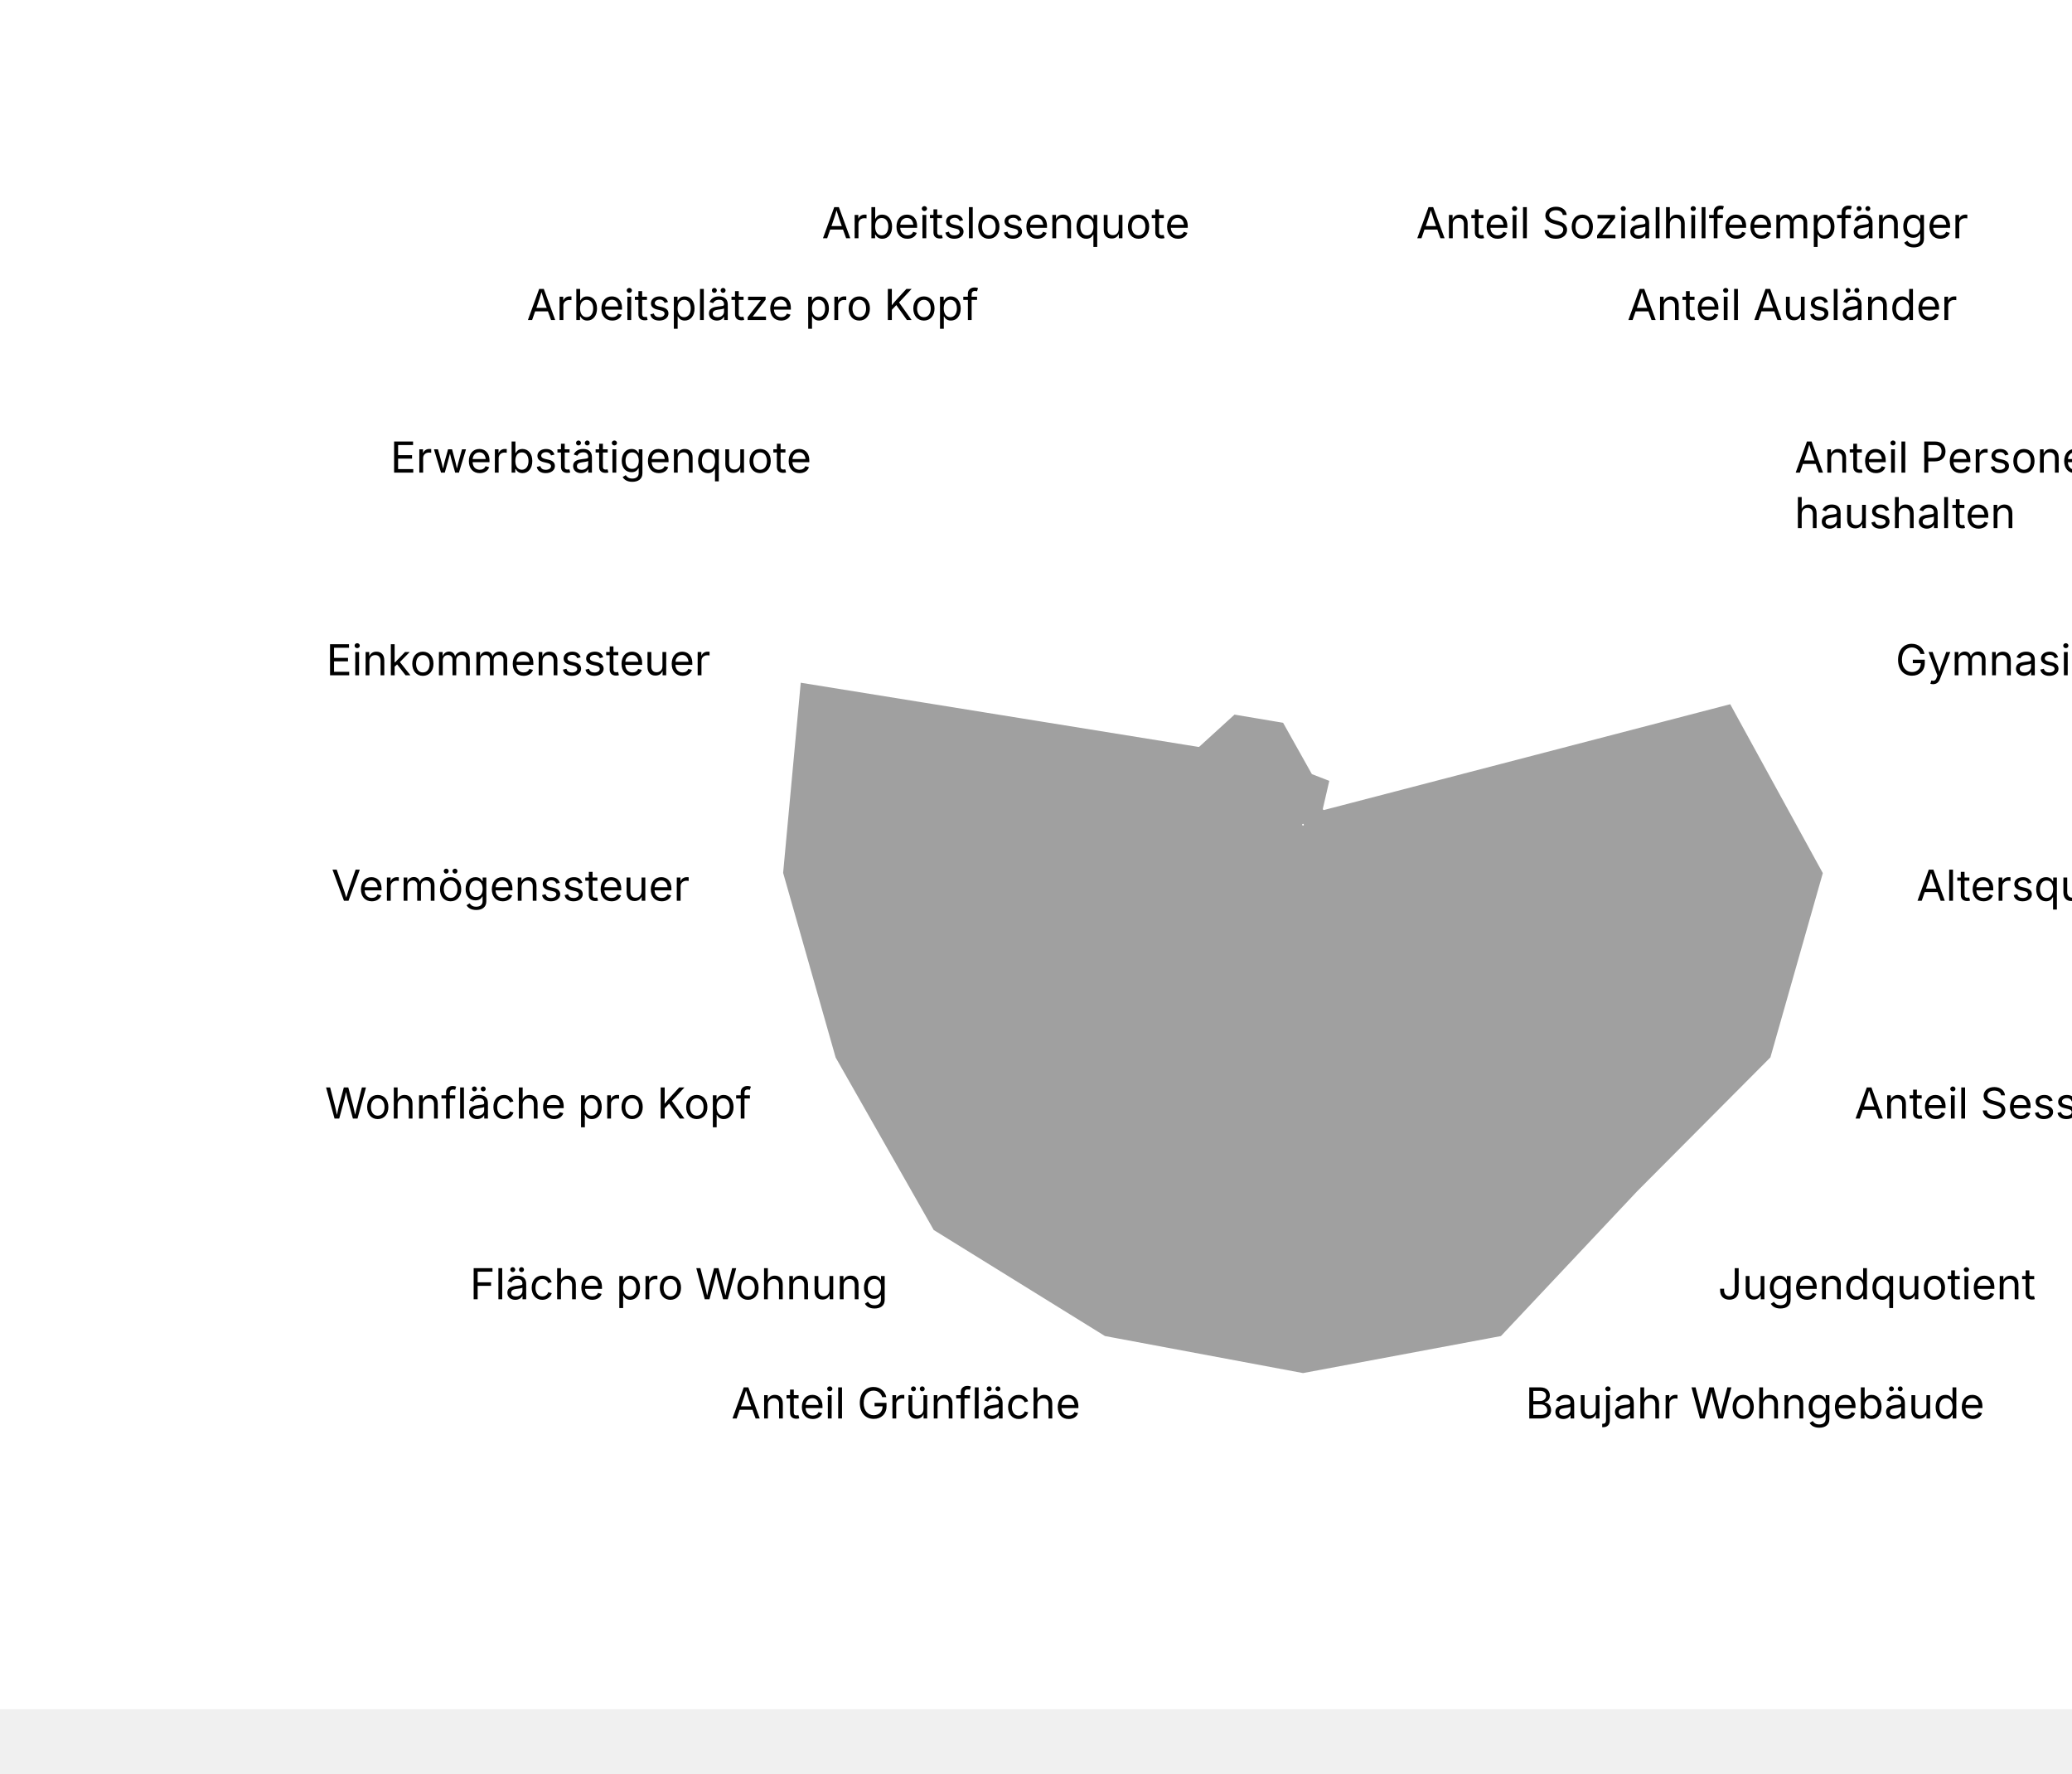
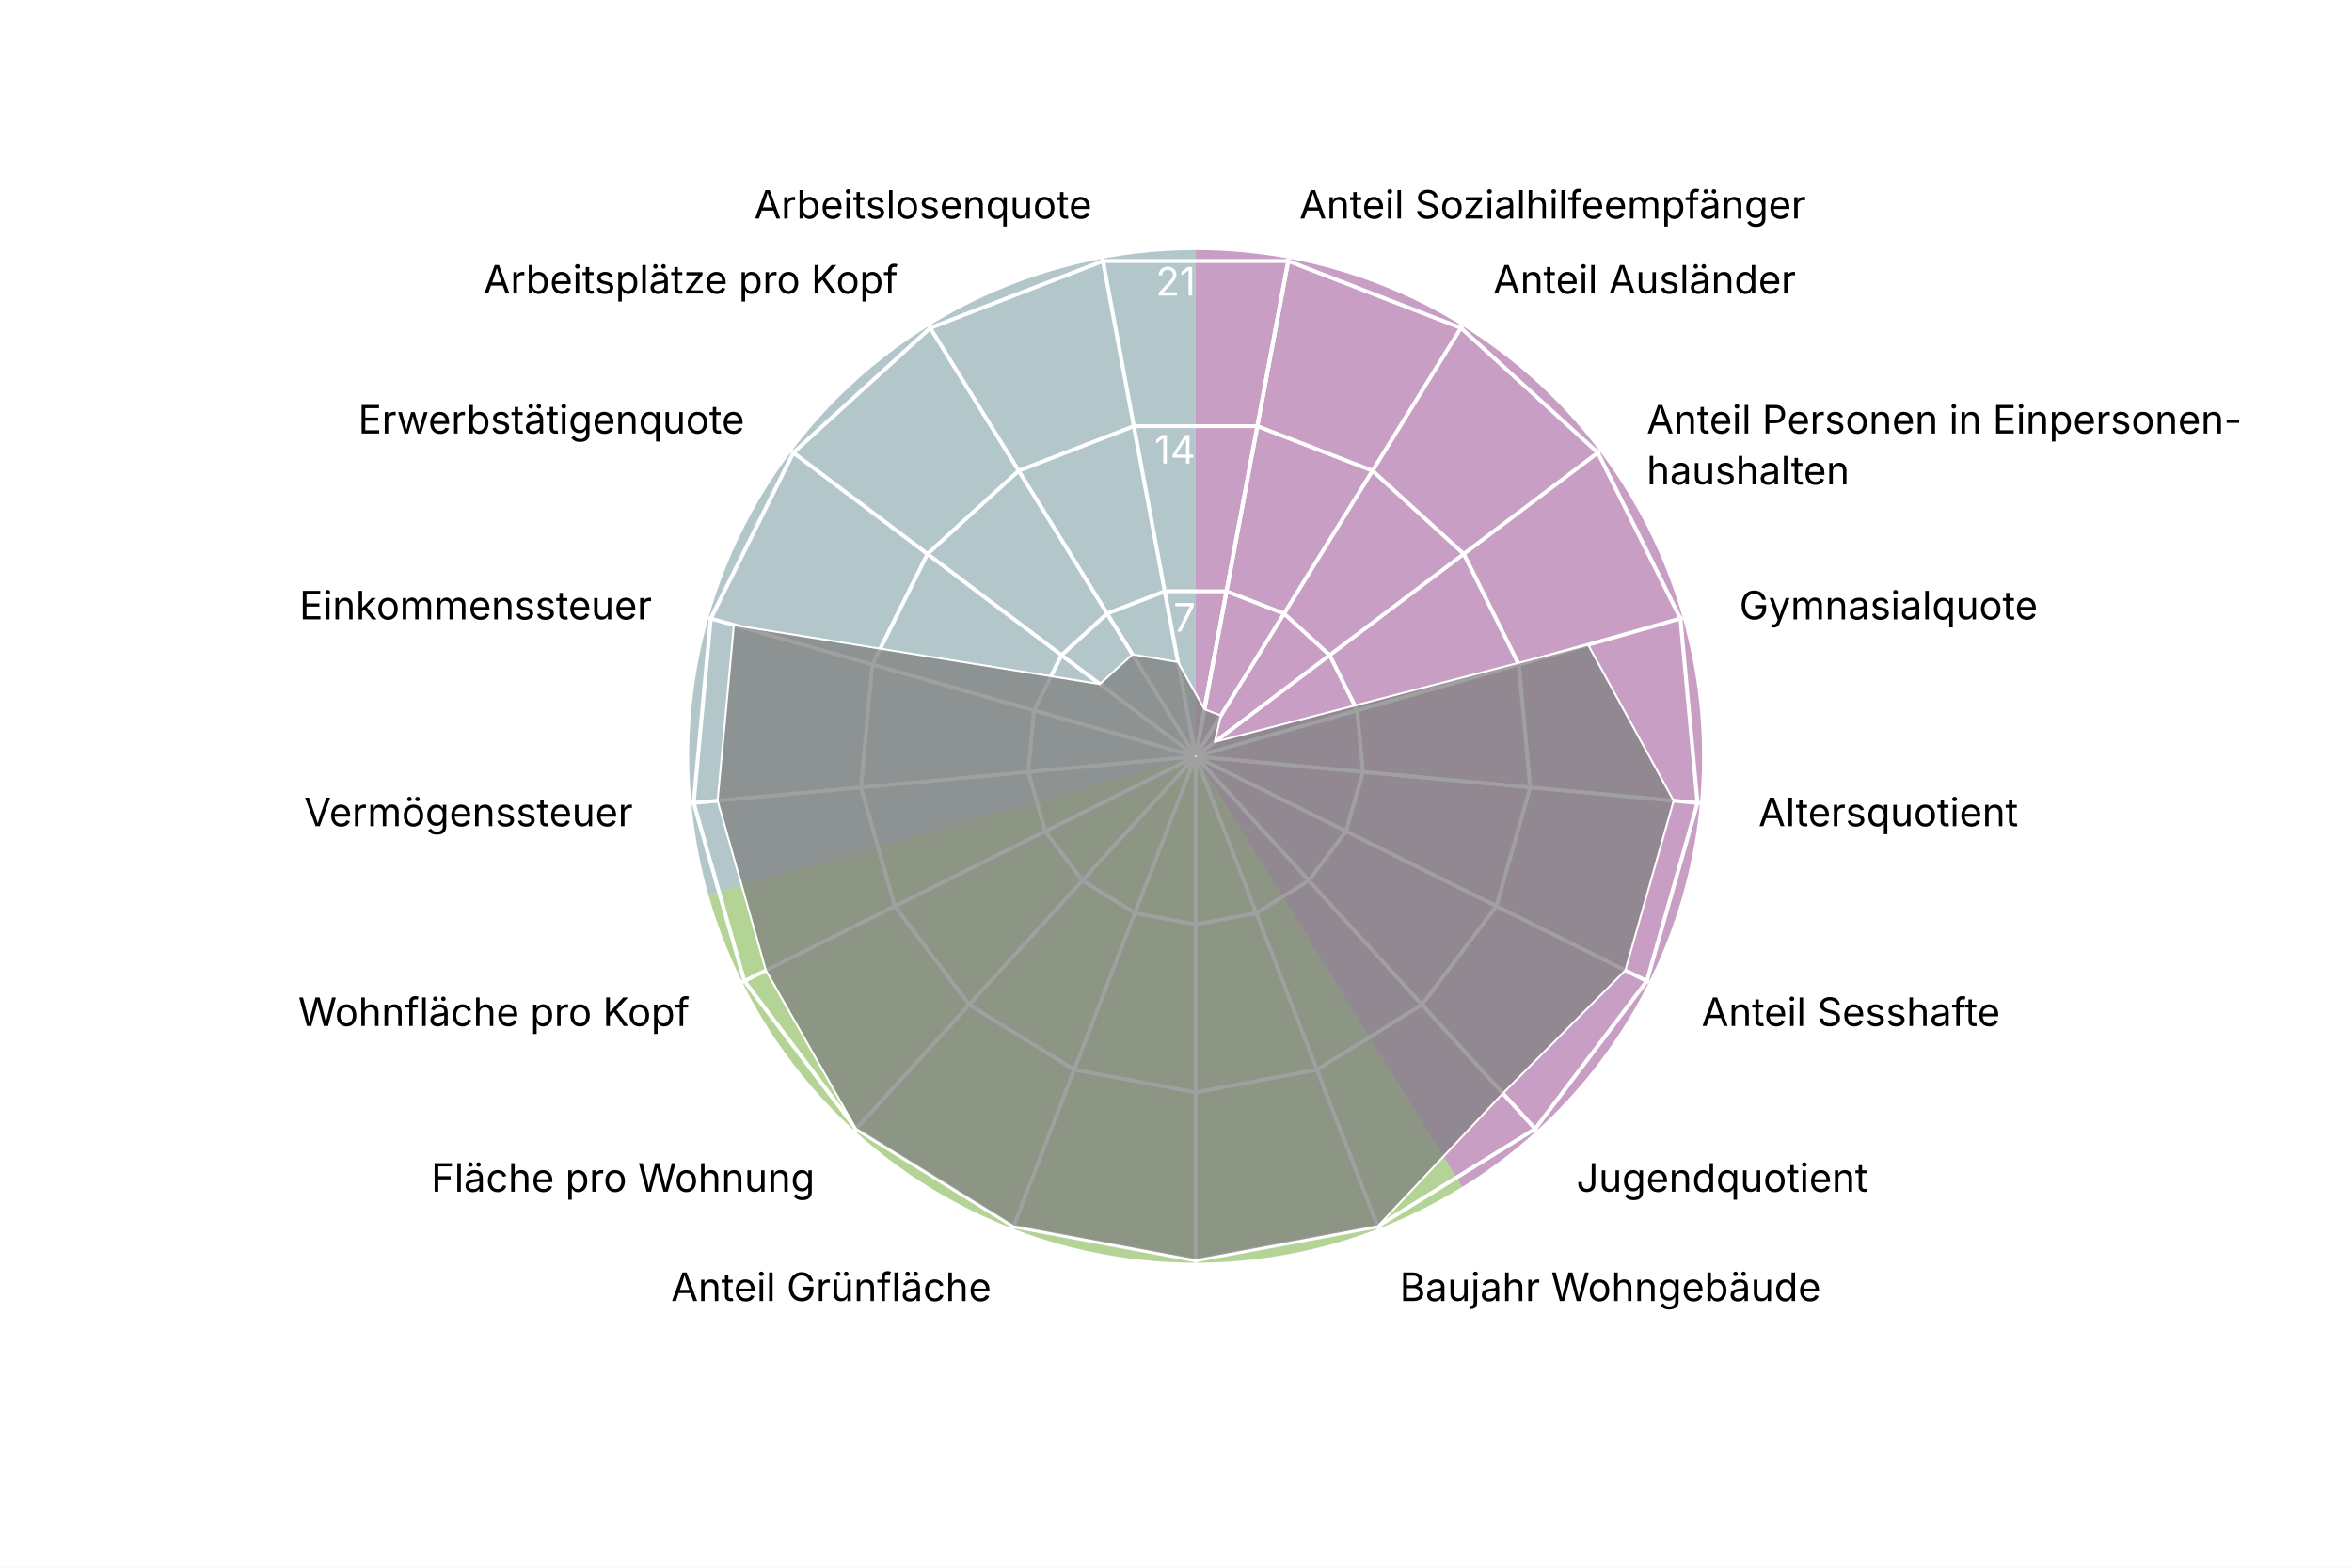
- <svg xmlns="http://www.w3.org/2000/svg" version="1.1" class="highcharts-root" style="font-family: Inter, &quot;Helvetica Neue&quot;, Helvetica, Arial, sans-serif; font-size: 1rem;" viewBox="0 0 485 415">
+ <svg xmlns="http://www.w3.org/2000/svg" version="1.1" class="highcharts-root" style="font-family: Inter, &quot;Helvetica Neue&quot;, Helvetica, Arial, sans-serif; font-size: 1rem;" width="600" height="400" viewBox="0 0 600 400" role="img" aria-label="Bettingen - Quartierradar">
  <defs>
    <filter id="highcharts-drop-shadow-0">
      <feDropShadow dx="1" dy="1" flood-color="#000000" flood-opacity="0.75" stdDeviation="2.5" />
    </filter>
-     <clipPath id="highcharts-ql823m2-21-">
+     <clipPath id="highcharts-1col6fe-21-">
      <rect x="42.75" y="22.8" width="811.788" height="129.2" fill="none" />
    </clipPath>
-     <clipPath id="highcharts-ql823m2-22">
+     <clipPath id="highcharts-1col6fe-22">
      <circle cx="285" cy="152" r="129.2" />
    </clipPath>
  </defs>
  <rect fill="#ffffff" class="highcharts-background" filter="none" x="0" y="0" width="600" height="400" rx="0" ry="0" />
  <rect fill="none" class="highcharts-plot-background" x="20" y="41" width="570" height="304" filter="none" />
+   <path fill="#923F8D" d="M 305 63.8 A 129.2 129.2 0 0 1 373.015 302.848 L 305 193 A 0 0 0 0 0 305 193 Z" stroke="#923F8D" stroke-width="0" fill-opacity="0.5" />
+   <path fill="#68AB2B" d="M 373.015 302.848 A 129.2 129.2 0 0 1 180.732 228.357 L 305 193 A 0 0 0 0 0 305 193 Z" stroke="#68AB2B" stroke-width="0" fill-opacity="0.5" />
+   <path fill="#689199" d="M 180.732 228.357 A 129.2 129.2 0 0 1 305 63.8 L 305 193 A 0 0 0 0 0 305 193 Z" stroke="#689199" stroke-width="0" fill-opacity="0.5" />
  <g class="highcharts-pane-group" data-z-index="0" />
  <g class="highcharts-grid highcharts-xaxis-grid highcharts-radial-axis-grid" data-z-index="1">
    <path fill="none" stroke="white" stroke-width="1" stroke-dasharray="none" data-z-index="1" class="highcharts-grid-line" d="M 305 193 L 328.74 66" opacity="1" />
    <path fill="none" stroke="white" stroke-width="1" stroke-dasharray="none" data-z-index="1" class="highcharts-grid-line" d="M 305 193 L 373.015 83.152" opacity="1" />
    <path fill="none" stroke="white" stroke-width="1" stroke-dasharray="none" data-z-index="1" class="highcharts-grid-line" d="M 305 193 L 408.104 115.14" opacity="1" />
    <path fill="none" stroke="white" stroke-width="1" stroke-dasharray="none" data-z-index="1" class="highcharts-grid-line" d="M 305 193 L 429.268 157.643" opacity="1" />
    <path fill="none" stroke="white" stroke-width="1" stroke-dasharray="none" data-z-index="1" class="highcharts-grid-line" d="M 305 193 L 433.649 204.921" opacity="1" />
    <path fill="none" stroke="white" stroke-width="1" stroke-dasharray="none" data-z-index="1" class="highcharts-grid-line" d="M 305 193 L 420.655 250.589" opacity="1" />
    <path fill="none" stroke="white" stroke-width="1" stroke-dasharray="none" data-z-index="1" class="highcharts-grid-line" d="M 305 193 L 392.041 288.48" opacity="1" />
    <path fill="none" stroke="white" stroke-width="1" stroke-dasharray="none" data-z-index="1" class="highcharts-grid-line" d="M 305 193 L 351.672 313.475" opacity="1" />
    <path fill="none" stroke="white" stroke-width="1" stroke-dasharray="none" data-z-index="1" class="highcharts-grid-line" d="M 305 193 L 305 322.2" opacity="1" />
    <path fill="none" stroke="white" stroke-width="1" stroke-dasharray="none" data-z-index="1" class="highcharts-grid-line" d="M 305 193 L 258.328 313.475" opacity="1" />
    <path fill="none" stroke="white" stroke-width="1" stroke-dasharray="none" data-z-index="1" class="highcharts-grid-line" d="M 305 193 L 217.959 288.48" opacity="1" />
    <path fill="none" stroke="white" stroke-width="1" stroke-dasharray="none" data-z-index="1" class="highcharts-grid-line" d="M 305 193 L 189.345 250.589" opacity="1" />
    <path fill="none" stroke="white" stroke-width="1" stroke-dasharray="none" data-z-index="1" class="highcharts-grid-line" d="M 305 193 L 176.351 204.921" opacity="1" />
    <path fill="none" stroke="white" stroke-width="1" stroke-dasharray="none" data-z-index="1" class="highcharts-grid-line" d="M 305 193 L 180.732 157.643" opacity="1" />
    <path fill="none" stroke="white" stroke-width="1" stroke-dasharray="none" data-z-index="1" class="highcharts-grid-line" d="M 305 193 L 201.896 115.14" opacity="1" />
    <path fill="none" stroke="white" stroke-width="1" stroke-dasharray="none" data-z-index="1" class="highcharts-grid-line" d="M 305 193 L 236.985 83.152" opacity="1" />
    <path fill="none" stroke="white" stroke-width="1" stroke-dasharray="none" data-z-index="1" class="highcharts-grid-line" d="M 305 193 L 281.26 66" opacity="1" />
    <path fill="none" stroke="white" stroke-width="1" stroke-dasharray="none" data-z-index="1" class="highcharts-grid-line" d="M 305 193 L 328.74 66" opacity="1" />
  </g>
  <g class="highcharts-grid highcharts-yaxis-grid highcharts-radial-axis-grid" data-z-index="1">
    <path fill="none" stroke="white" stroke-width="1" stroke-dasharray="none" data-z-index="1" class="highcharts-grid-line" d="M 305 193 L 305 193 L 305 193 L 305 193 L 305 193 L 305 193 L 305 193 L 305 193 L 305 193 L 305 193 L 305 193 L 305 193 L 305 193 L 305 193 L 305 193 L 305 193 L 305 193 L 305 193 L 305 193" opacity="1" />
    <path fill="none" stroke="white" stroke-width="1" stroke-dasharray="none" data-z-index="1" class="highcharts-grid-line" d="M 312.876 150.867 L 327.564 156.558 L 339.205 167.17 L 346.226 181.27 L 347.68 196.955 L 343.369 212.105 L 333.876 224.676 L 320.484 232.968 L 305 235.863 L 289.516 232.968 L 276.124 224.676 L 266.631 212.105 L 262.32 196.955 L 263.774 181.27 L 270.795 167.17 L 282.436 156.558 L 297.124 150.867 L 312.876 150.867 L 312.876 150.867" opacity="1" />
    <path fill="none" stroke="white" stroke-width="1" stroke-dasharray="none" data-z-index="1" class="highcharts-grid-line" d="M 320.752 108.735 L 350.128 120.115 L 373.41 141.339 L 387.453 169.54 L 390.359 200.91 L 381.738 231.211 L 362.753 256.352 L 335.967 272.936 L 305 278.725 L 274.033 272.936 L 247.247 256.352 L 228.262 231.211 L 219.641 200.91 L 222.547 169.54 L 236.59 141.339 L 259.872 120.115 L 289.248 108.735 L 320.752 108.735 L 320.752 108.735" opacity="1" />
    <path fill="none" stroke="white" stroke-width="1" stroke-dasharray="none" data-z-index="1" class="highcharts-grid-line" d="M 328.628 66.602 L 372.693 83.673 L 407.615 115.509 L 428.679 157.81 L 433.039 204.865 L 420.107 250.316 L 391.629 288.027 L 351.451 312.904 L 305 321.588 L 258.549 312.904 L 218.371 288.027 L 189.893 250.316 L 176.961 204.865 L 181.321 157.81 L 202.385 115.509 L 237.307 83.673 L 281.372 66.602 L 328.628 66.602 L 328.628 66.602" opacity="1" />
  </g>
  <rect fill="none" class="highcharts-plot-border" data-z-index="1" stroke="#cccccc" stroke-width="0" x="20" y="41" width="570" height="304" />
  <g class="highcharts-axis highcharts-xaxis highcharts-radial-axis" data-z-index="2">
    <path fill="none" class="highcharts-axis-line" stroke="#333333" stroke-width="0" data-z-index="7" d="M 305 322.2 A 129.2 129.2 0 1 1 305 322.2 M 305 193 A 0 0 0 1 0 305 193" />
  </g>
  <g class="highcharts-axis highcharts-yaxis highcharts-radial-axis" data-z-index="2">
    <path fill="none" class="highcharts-axis-line" stroke="white" stroke-width="0" data-z-index="7" d="M 305 193 L 305 63.8" />
  </g>
  <g class="highcharts-series-group" data-z-index="3" filter="none">
-     <g class="highcharts-series highcharts-series-0 highcharts-area-series" data-z-index="0.1" opacity="1" transform="translate(20,41) scale(1 1)" clip-path="url(#highcharts-ql823m2-22)">
+     <g class="highcharts-series highcharts-series-0 highcharts-area-series" data-z-index="0.1" opacity="1" transform="translate(20,41) scale(1 1)" clip-path="url(#highcharts-1col6fe-22)">
      <path fill="#808080" d="M 287.25 139.962 L 291.447 141.588 L 289.886 148.31 L 385.121 123.513 L 406.942 163.3 L 394.626 206.587 L 363.379 237.977 L 331.451 271.904 L 285 280.588 L 238.549 271.904 L 198.371 247.027 L 175.374 206.587 L 163.058 163.3 L 167.211 118.486 L 260.568 133.55 L 268.883 125.97 L 280.499 127.924 L 287.25 139.962 L 285.037 151.803 L 284.963 151.803 L 284.895 151.83 L 284.84 151.879 L 284.808 151.945 L 284.801 152.018 L 284.821 152.089 L 284.865 152.148 L 284.928 152.186 L 285 152.2 L 285.072 152.186 L 285.135 152.148 L 285.179 152.089 L 285.199 152.018 L 285.192 151.945 L 285.16 151.879 L 285.105 151.83 L 285.037 151.803 Z" class="highcharts-area" data-z-index="0" fill-opacity="0.75" style="pointer-events: none;" />
      <path fill="none" d="M 287.25 139.962 L 291.447 141.588 L 289.886 148.31 L 385.121 123.513 L 406.942 163.3 L 394.626 206.587 L 363.379 237.977 L 331.451 271.904 L 285 280.588 L 238.549 271.904 L 198.371 247.027 L 175.374 206.587 L 163.058 163.3 L 167.211 118.486 L 260.568 133.55 L 268.883 125.97 L 280.499 127.924 L 287.25 139.962" class="highcharts-graph" data-z-index="1" stroke="white" stroke-width="0.5" stroke-linejoin="round" stroke-linecap="round" filter="none" />
      <path fill="none" d="M 287.25 139.962 L 291.447 141.588 L 289.886 148.31 L 385.121 123.513 L 406.942 163.3 L 394.626 206.587 L 363.379 237.977 L 331.451 271.904 L 285 280.588 L 238.549 271.904 L 198.371 247.027 L 175.374 206.587 L 163.058 163.3 L 167.211 118.486 L 260.568 133.55 L 268.883 125.97 L 280.499 127.924 L 287.25 139.962" data-z-index="2" class="highcharts-tracker-line" stroke-linecap="round" stroke-linejoin="round" stroke="rgba(192,192,192,0)" stroke-width="20.5" />
    </g>
    <g class="highcharts-markers highcharts-series-0 highcharts-area-series highcharts-tracker" data-z-index="0.1" opacity="1" transform="translate(20,41) scale(1 1)" clip-path="none" />
  </g>
  <text x="10" text-anchor="start" class="highcharts-caption" data-z-index="4" style="font-size: 0.8em; fill: rgb(102, 102, 102);" text-align="left" y="357" transform-origin="10 15" transform="translate(0,0) scale(1 1)" />
  <g class="highcharts-axis-labels highcharts-xaxis-labels highcharts-radial-axis-labels" data-z-index="7">
    <text x="331.497" transform="translate(0,0)" style="cursor: default; font-size: 10px; fill: rgb(0, 0, 0);" text-anchor="start" y="55.755" opacity="1">Anteil Sozialhilfeempfänger</text>
    <text x="380.912" transform="translate(0,0)" style="cursor: default; font-size: 10px; fill: rgb(0, 0, 0);" text-anchor="start" y="74.899" opacity="1">Anteil Ausländer</text>
    <text x="420.074" transform="translate(0,0)" style="cursor: default; font-size: 10px; fill: rgb(0, 0, 0);" text-anchor="start" y="110.6" opacity="1">Anteil Personen in Einpersonen-<tspan dy="13" x="420.074">​</tspan>haushalten</text>
    <text x="443.695" transform="translate(0,0)" style="cursor: default; font-size: 10px; fill: rgb(0, 0, 0);" text-anchor="start" y="158.038" opacity="1">Gymnasialquote</text>
    <text x="448.585" transform="translate(0,0)" style="cursor: default; font-size: 10px; fill: rgb(0, 0, 0);" text-anchor="start" y="210.805" opacity="1">Altersquotient</text>
    <text x="434.083" transform="translate(0,0)" style="cursor: default; font-size: 10px; fill: rgb(0, 0, 0);" text-anchor="start" y="261.775" opacity="1">Anteil Sesshafte</text>
    <text x="402.147" transform="translate(0,0)" style="cursor: default; font-size: 10px; fill: rgb(0, 0, 0);" text-anchor="start" y="304.065" opacity="1">Jugendquotient</text>
    <text x="357.091" transform="translate(0,0)" style="cursor: default; font-size: 10px; fill: rgb(0, 0, 0);" text-anchor="start" y="331.962" opacity="1">Baujahr Wohngebäude</text>
    <text x="305" transform="translate(0,0)" style="cursor: default; font-size: 10px; fill: rgb(0, 0, 0);" text-anchor="middle" y="341.7" opacity="0">Anteil Einfamilienhäuser</text>
    <text x="252.909" transform="translate(0,0)" style="cursor: default; font-size: 10px; fill: rgb(0, 0, 0);" text-anchor="end" y="331.962" opacity="1">Anteil Grünfläche</text>
    <text x="207.853" transform="translate(0,0)" style="cursor: default; font-size: 10px; fill: rgb(0, 0, 0);" text-anchor="end" y="304.065" opacity="1">Fläche pro Wohnung</text>
    <text x="175.917" transform="translate(0,0)" style="cursor: default; font-size: 10px; fill: rgb(0, 0, 0);" text-anchor="end" y="261.775" opacity="1">Wohnfläche pro Kopf</text>
    <text x="161.415" transform="translate(0,0)" style="cursor: default; font-size: 10px; fill: rgb(0, 0, 0);" text-anchor="end" y="210.805" opacity="1">Vermögenssteuer</text>
    <text x="166.305" transform="translate(0,0)" style="cursor: default; font-size: 10px; fill: rgb(0, 0, 0);" text-anchor="end" y="158.038" opacity="1">Einkommenssteuer</text>
    <text x="189.926" transform="translate(0,0)" style="cursor: default; font-size: 10px; fill: rgb(0, 0, 0);" text-anchor="end" y="110.6" opacity="1">Erwerbstätigenquote</text>
    <text x="229.088" transform="translate(0,0)" style="cursor: default; font-size: 10px; fill: rgb(0, 0, 0);" text-anchor="end" y="74.899" opacity="1">Arbeitsplätze pro Kopf</text>
    <text x="278.503" transform="translate(0,0)" style="cursor: default; font-size: 10px; fill: rgb(0, 0, 0);" text-anchor="end" y="55.755" opacity="1">Arbeitslosenquote</text>
    <text x="0" transform="translate(0,0)" style="cursor: default; font-size: 10px; fill: rgb(0, 0, 0);" text-anchor="middle" visibility="hidden">17</text>
  </g>
  <g class="highcharts-axis-labels highcharts-yaxis-labels highcharts-radial-axis-labels" data-z-index="7">
    <text x="0" text-anchor="end" transform="translate(0,0)" style="cursor: default; font-size: 10px; fill: white;" visibility="hidden">0</text>
    <text x="305" text-anchor="end" transform="translate(0,0)" style="cursor: default; font-size: 10px; fill: white;" y="161.137" opacity="1">7</text>
    <text x="305" text-anchor="end" transform="translate(0,0)" style="cursor: default; font-size: 10px; fill: white;" y="118.275" opacity="1">14</text>
    <text x="305" text-anchor="end" transform="translate(0,0)" style="cursor: default; font-size: 10px; fill: white;" y="75.412" opacity="1">21</text>
  </g>
</svg>
